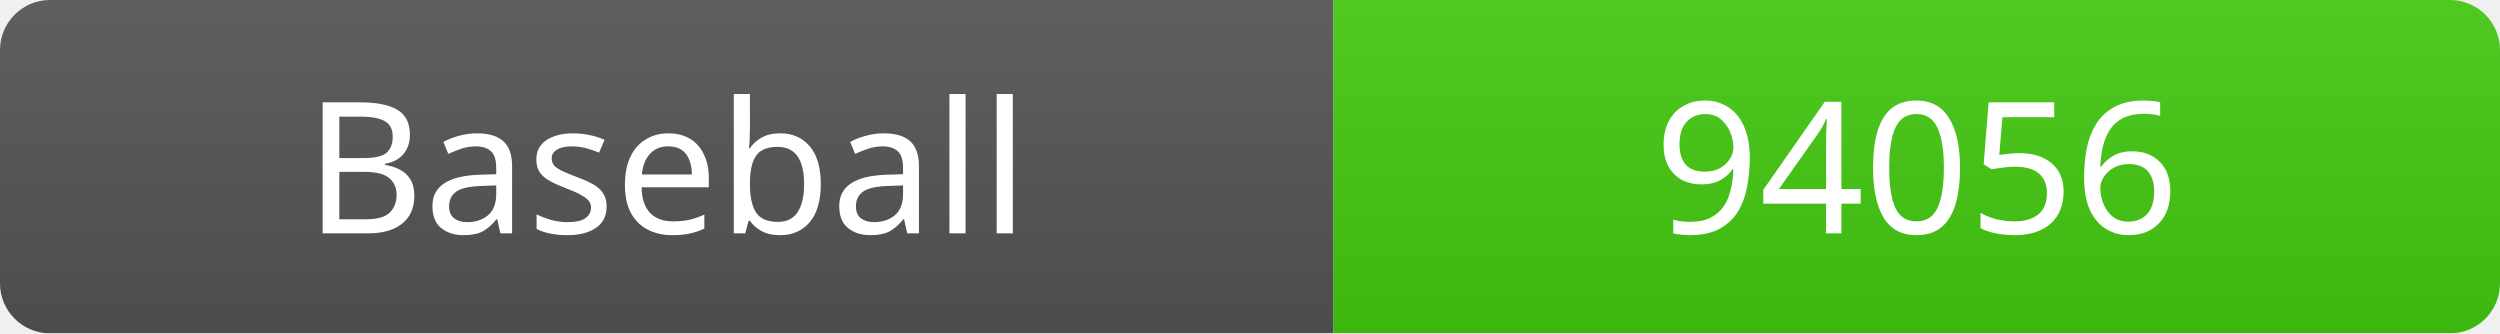
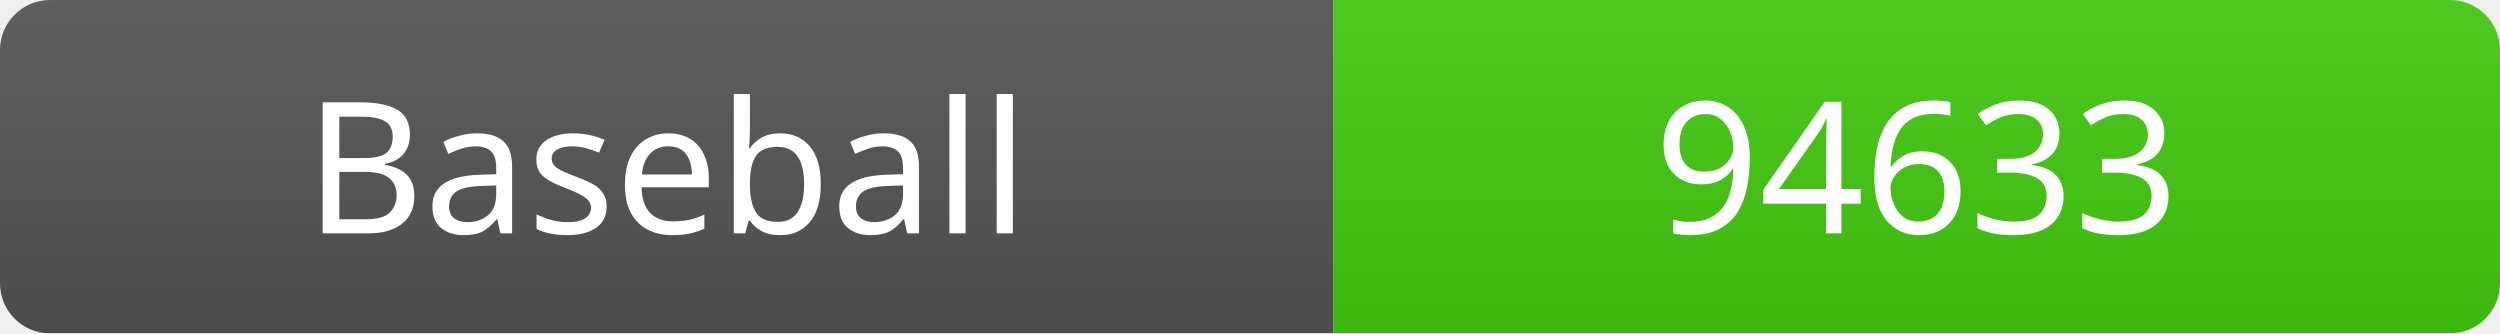
<svg xmlns="http://www.w3.org/2000/svg" width="150" height="20">
  <linearGradient id="b" x2="0" y2="100%">
    <stop offset="0" stop-color="#bbb" stop-opacity=".1" />
    <stop offset="1" stop-opacity=".1" />
  </linearGradient>
  <mask id="a">
    <rect width="150" height="20" rx="3" fill="#fff" />
  </mask>
  <g mask="url(#a)">
    <rect width="80" height="20" fill="#555" />
    <rect x="80" width="70" height="20" fill="#4c1" />
    <rect width="150" height="20" fill="url(#b)" />
  </g>
  <g fill="#fff" text-anchor="middle" font-family="Verdana" font-size="11">
    <text x="40" y="14">Baseball</text>
-     <text x="115" y="14">94056</text>
+     <text x="115" y="14">94633</text>
  </g>
</svg>
